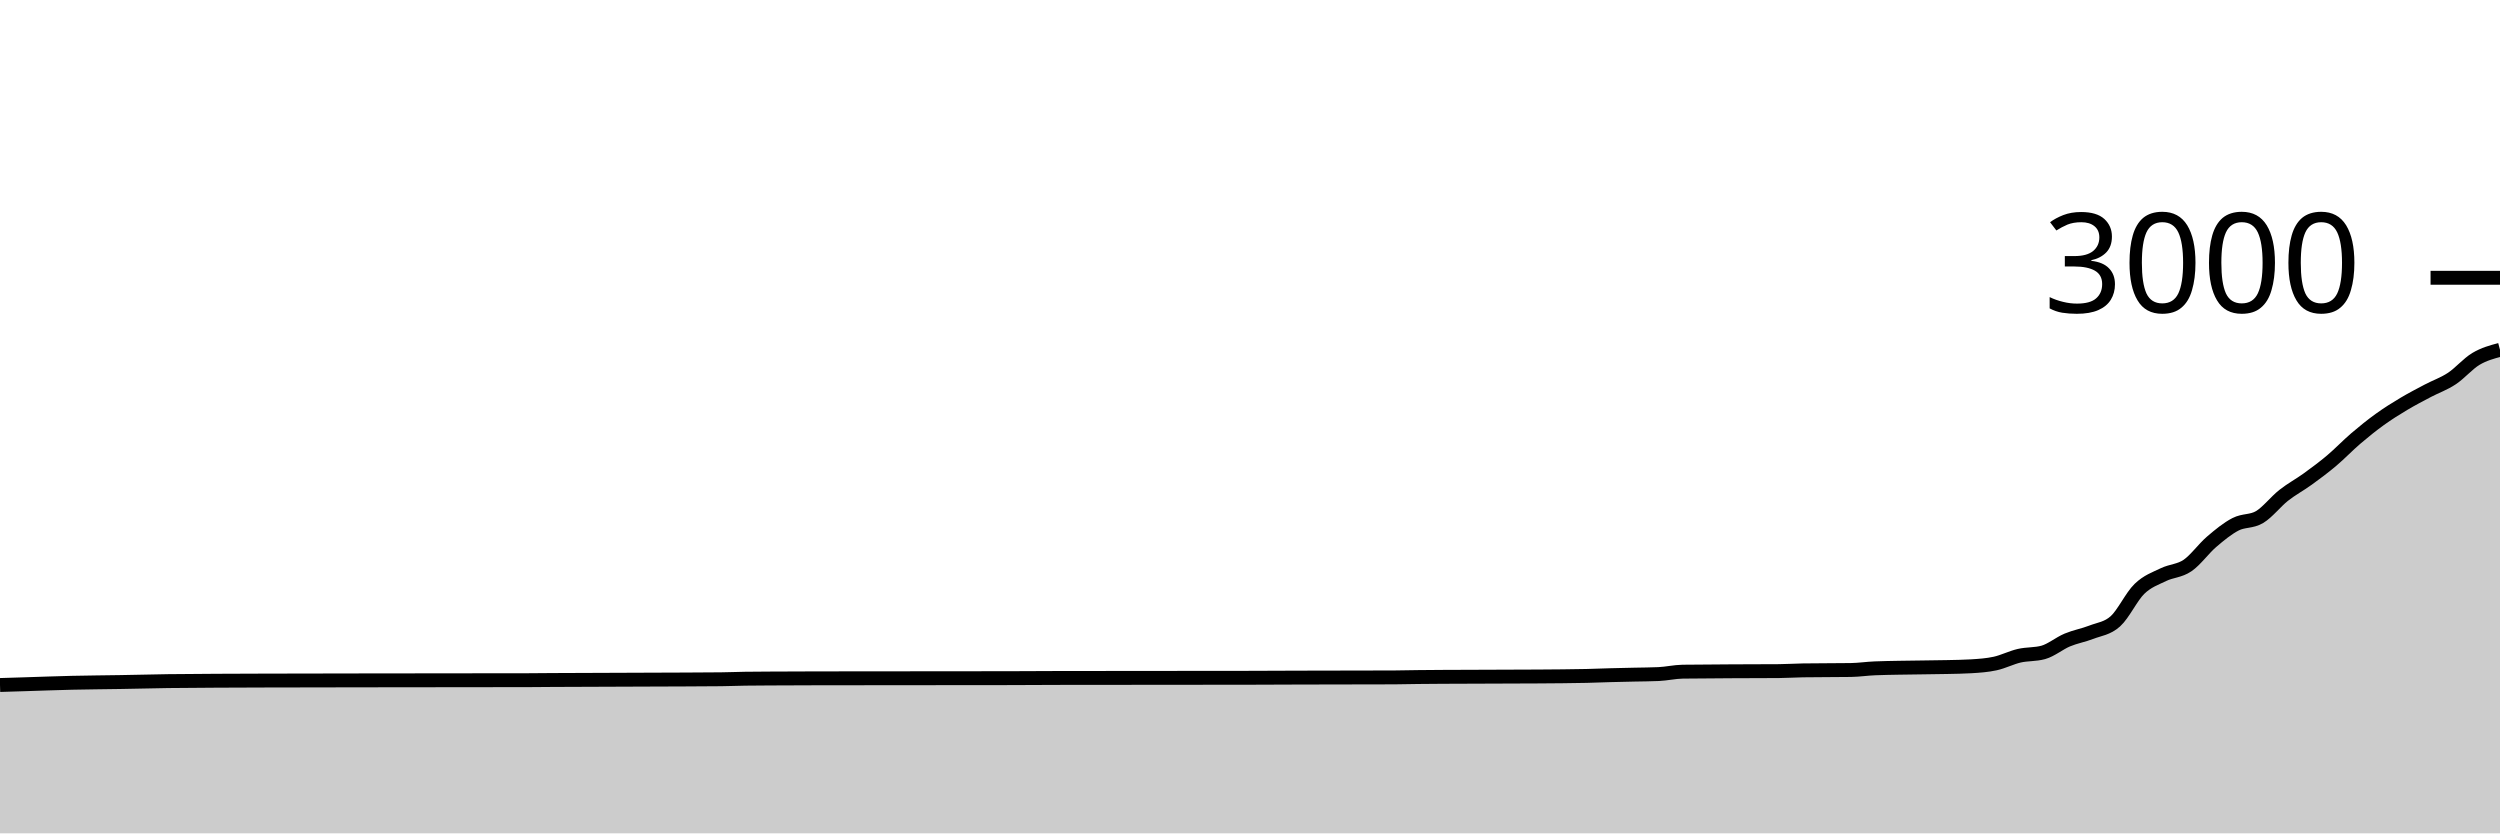
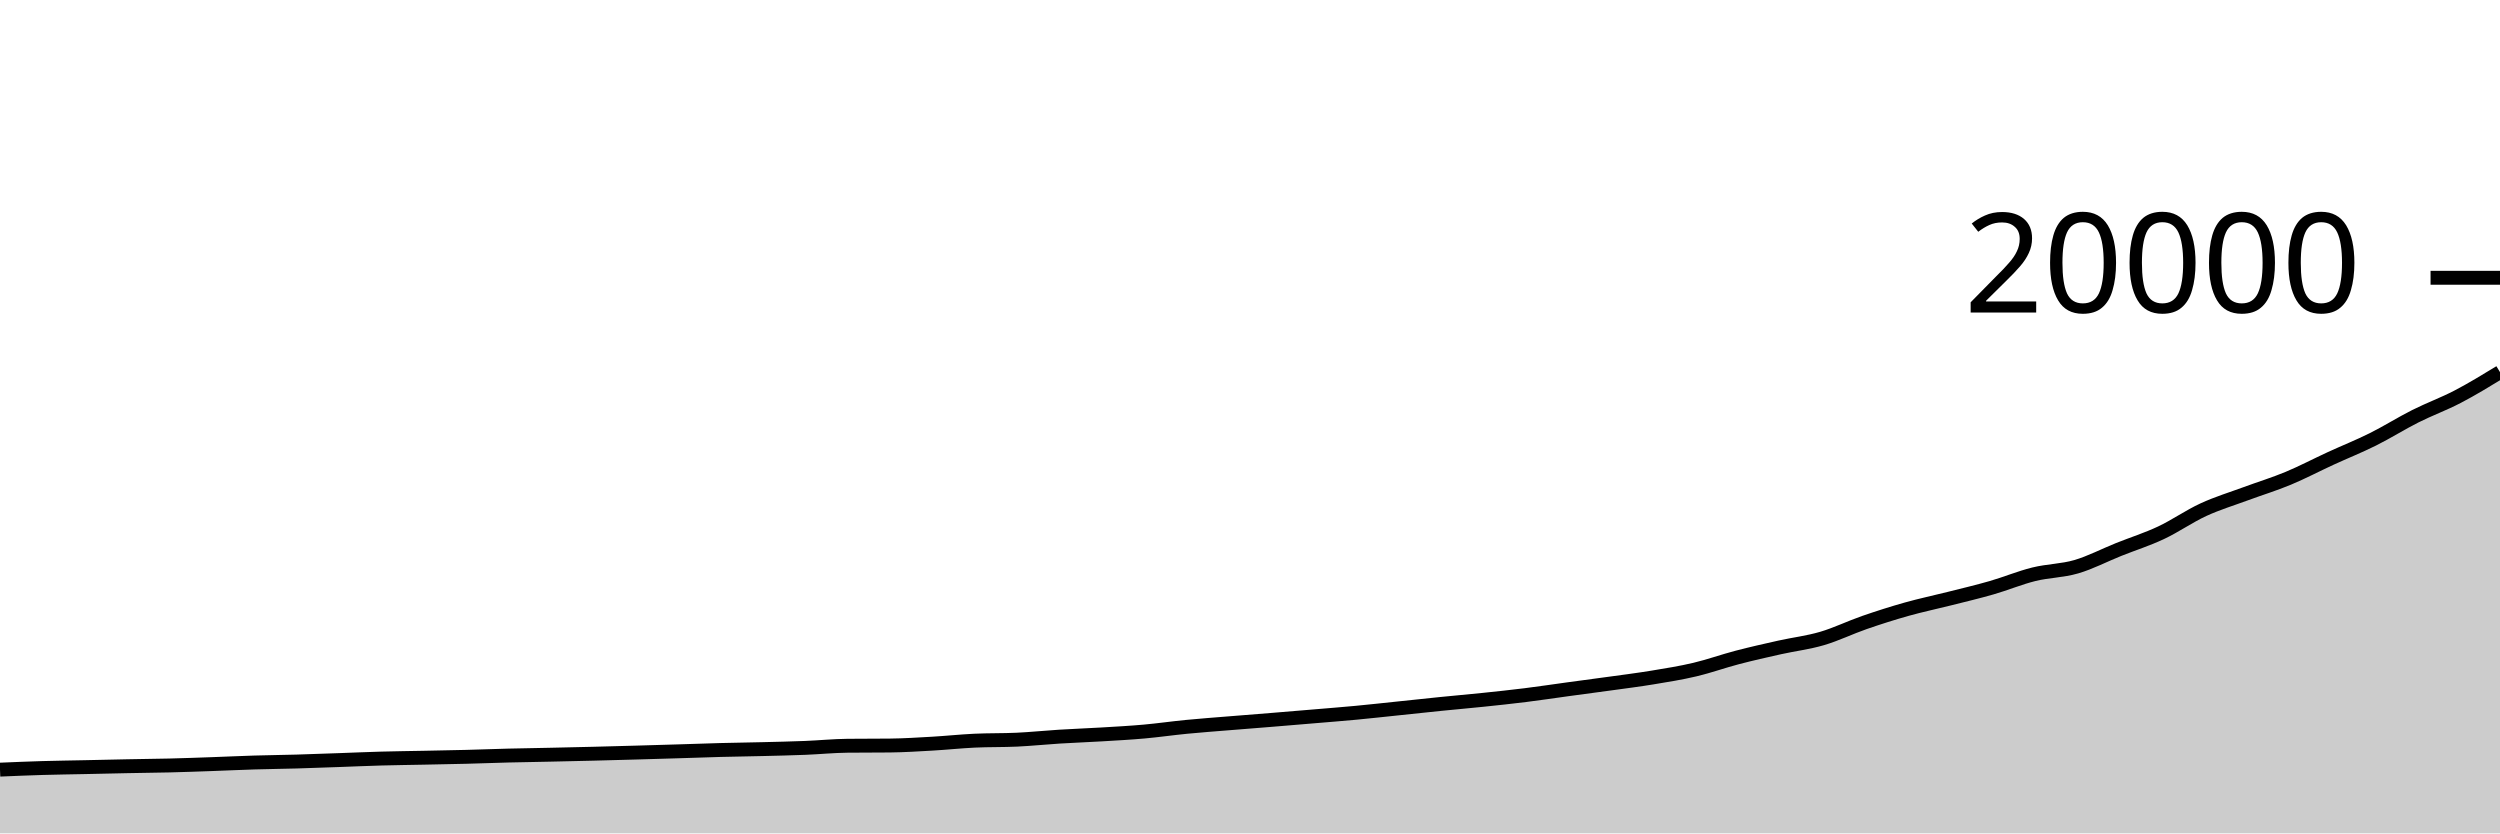
<svg xmlns="http://www.w3.org/2000/svg" viewBox="0 0 180 60">
  <g transform="translate(0,20)">
-     <path class="area" fill="rgba(0, 0, 0, 0.2)" d="M0,29.32C0.577,29.302,1.154,29.284,1.731,29.267C2.885,29.231,4.038,29.187,5.192,29.16C6.346,29.133,7.5,29.127,8.654,29.107C9.808,29.087,10.962,29.056,12.115,29.04C13.269,29.024,14.423,29.02,15.577,29.013C16.731,29.007,17.885,29.004,19.038,29C21.346,28.993,23.654,28.99,25.962,28.987C30,28.98,34.038,28.982,38.077,28.973C38.654,28.972,39.231,28.964,39.808,28.96C42.115,28.944,44.423,28.944,46.731,28.933C48.462,28.925,50.192,28.924,51.923,28.907C52.5,28.901,53.077,28.876,53.654,28.867C54.231,28.858,54.808,28.857,55.385,28.853C56.538,28.846,57.692,28.842,58.846,28.84C63.462,28.831,68.077,28.836,72.692,28.827C73.846,28.824,75,28.816,76.154,28.813C80.769,28.804,85.385,28.809,90,28.8C91.154,28.798,92.308,28.79,93.462,28.787C95.769,28.779,98.077,28.782,100.385,28.773C100.962,28.771,101.538,28.753,102.115,28.747C102.692,28.74,103.269,28.737,103.846,28.733C106.154,28.717,108.462,28.724,110.769,28.707C111.923,28.698,113.077,28.693,114.231,28.667C114.808,28.653,115.385,28.629,115.962,28.613C116.538,28.598,117.115,28.587,117.692,28.573C118.269,28.56,118.846,28.56,119.423,28.533C120,28.507,120.577,28.369,121.154,28.36C121.731,28.351,122.308,28.351,122.885,28.347C123.462,28.342,124.038,28.337,124.615,28.333C125.769,28.326,126.923,28.329,128.077,28.32C128.654,28.316,129.231,28.276,129.808,28.267C130.385,28.258,130.962,28.258,131.538,28.253C132.115,28.249,132.692,28.249,133.269,28.24C133.846,28.231,134.423,28.142,135,28.12C136.154,28.076,137.308,28.073,138.462,28.053C139.038,28.044,139.615,28.04,140.192,28.027C140.769,28.013,141.346,28.009,141.923,27.973C142.5,27.938,143.077,27.9,143.654,27.773C144.231,27.647,144.808,27.347,145.385,27.213C145.962,27.08,146.538,27.133,147.115,26.973C147.692,26.813,148.269,26.322,148.846,26.08C149.423,25.838,150,25.744,150.577,25.52C151.154,25.296,151.731,25.253,152.308,24.733C152.885,24.213,153.462,22.96,154.038,22.4C154.615,21.84,155.192,21.653,155.769,21.373C156.346,21.093,156.923,21.113,157.5,20.72C158.077,20.327,158.654,19.509,159.231,19.013C159.808,18.518,160.385,18.044,160.962,17.747C161.538,17.449,162.115,17.573,162.692,17.227C163.269,16.88,163.846,16.122,164.423,15.667C165,15.211,165.577,14.911,166.154,14.493C166.731,14.076,167.308,13.647,167.885,13.16C168.462,12.673,169.038,12.067,169.615,11.573C170.192,11.08,170.769,10.616,171.346,10.2C171.923,9.784,172.5,9.424,173.077,9.08C173.654,8.736,174.231,8.438,174.808,8.133C175.385,7.829,175.962,7.636,176.538,7.253C177.115,6.871,177.692,6.184,178.269,5.84C178.846,5.496,179.423,5.341,180,5.187L180,40C179.423,40,178.846,40,178.269,40C177.692,40,177.115,40,176.538,40C175.962,40,175.385,40,174.808,40C174.231,40,173.654,40,173.077,40C172.5,40,171.923,40,171.346,40C170.769,40,170.192,40,169.615,40C169.038,40,168.462,40,167.885,40C167.308,40,166.731,40,166.154,40C165.577,40,165,40,164.423,40C163.846,40,163.269,40,162.692,40C162.115,40,161.538,40,160.962,40C160.385,40,159.808,40,159.231,40C158.654,40,158.077,40,157.5,40C156.923,40,156.346,40,155.769,40C155.192,40,154.615,40,154.038,40C153.462,40,152.885,40,152.308,40C151.731,40,151.154,40,150.577,40C150,40,149.423,40,148.846,40C148.269,40,147.692,40,147.115,40C146.538,40,145.962,40,145.385,40C144.808,40,144.231,40,143.654,40C143.077,40,142.5,40,141.923,40C141.346,40,140.769,40,140.192,40C139.615,40,139.038,40,138.462,40C137.308,40,136.154,40,135,40C134.423,40,133.846,40,133.269,40C132.692,40,132.115,40,131.538,40C130.962,40,130.385,40,129.808,40C129.231,40,128.654,40,128.077,40C126.923,40,125.769,40,124.615,40C124.038,40,123.462,40,122.885,40C122.308,40,121.731,40,121.154,40C120.577,40,120,40,119.423,40C118.846,40,118.269,40,117.692,40C117.115,40,116.538,40,115.962,40C115.385,40,114.808,40,114.231,40C113.077,40,111.923,40,110.769,40C108.462,40,106.154,40,103.846,40C103.269,40,102.692,40,102.115,40C101.538,40,100.962,40,100.385,40C98.077,40,95.769,40,93.462,40C92.308,40,91.154,40,90,40C85.385,40,80.769,40,76.154,40C75,40,73.846,40,72.692,40C68.077,40,63.462,40,58.846,40C57.692,40,56.538,40,55.385,40C54.808,40,54.231,40,53.654,40C53.077,40,52.5,40,51.923,40C50.192,40,48.462,40,46.731,40C44.423,40,42.115,40,39.808,40C39.231,40,38.654,40,38.077,40C34.038,40,30,40,25.962,40C23.654,40,21.346,40,19.038,40C17.885,40,16.731,40,15.577,40C14.423,40,13.269,40,12.115,40C10.962,40,9.808,40,8.654,40C7.5,40,6.346,40,5.192,40C4.038,40,2.885,40,1.731,40C1.154,40,0.577,40,0,40Z" />
-     <path class="line" stroke="black" fill="none" d="M0,29.32C0.577,29.302,1.154,29.284,1.731,29.267C2.885,29.231,4.038,29.187,5.192,29.16C6.346,29.133,7.5,29.127,8.654,29.107C9.808,29.087,10.962,29.056,12.115,29.04C13.269,29.024,14.423,29.02,15.577,29.013C16.731,29.007,17.885,29.004,19.038,29C21.346,28.993,23.654,28.99,25.962,28.987C30,28.98,34.038,28.982,38.077,28.973C38.654,28.972,39.231,28.964,39.808,28.96C42.115,28.944,44.423,28.944,46.731,28.933C48.462,28.925,50.192,28.924,51.923,28.907C52.5,28.901,53.077,28.876,53.654,28.867C54.231,28.858,54.808,28.857,55.385,28.853C56.538,28.846,57.692,28.842,58.846,28.84C63.462,28.831,68.077,28.836,72.692,28.827C73.846,28.824,75,28.816,76.154,28.813C80.769,28.804,85.385,28.809,90,28.8C91.154,28.798,92.308,28.79,93.462,28.787C95.769,28.779,98.077,28.782,100.385,28.773C100.962,28.771,101.538,28.753,102.115,28.747C102.692,28.74,103.269,28.737,103.846,28.733C106.154,28.717,108.462,28.724,110.769,28.707C111.923,28.698,113.077,28.693,114.231,28.667C114.808,28.653,115.385,28.629,115.962,28.613C116.538,28.598,117.115,28.587,117.692,28.573C118.269,28.56,118.846,28.56,119.423,28.533C120,28.507,120.577,28.369,121.154,28.36C121.731,28.351,122.308,28.351,122.885,28.347C123.462,28.342,124.038,28.337,124.615,28.333C125.769,28.326,126.923,28.329,128.077,28.32C128.654,28.316,129.231,28.276,129.808,28.267C130.385,28.258,130.962,28.258,131.538,28.253C132.115,28.249,132.692,28.249,133.269,28.24C133.846,28.231,134.423,28.142,135,28.12C136.154,28.076,137.308,28.073,138.462,28.053C139.038,28.044,139.615,28.04,140.192,28.027C140.769,28.013,141.346,28.009,141.923,27.973C142.5,27.938,143.077,27.9,143.654,27.773C144.231,27.647,144.808,27.347,145.385,27.213C145.962,27.08,146.538,27.133,147.115,26.973C147.692,26.813,148.269,26.322,148.846,26.08C149.423,25.838,150,25.744,150.577,25.52C151.154,25.296,151.731,25.253,152.308,24.733C152.885,24.213,153.462,22.96,154.038,22.4C154.615,21.84,155.192,21.653,155.769,21.373C156.346,21.093,156.923,21.113,157.5,20.72C158.077,20.327,158.654,19.509,159.231,19.013C159.808,18.518,160.385,18.044,160.962,17.747C161.538,17.449,162.115,17.573,162.692,17.227C163.269,16.88,163.846,16.122,164.423,15.667C165,15.211,165.577,14.911,166.154,14.493C166.731,14.076,167.308,13.647,167.885,13.16C168.462,12.673,169.038,12.067,169.615,11.573C170.192,11.08,170.769,10.616,171.346,10.2C171.923,9.784,172.5,9.424,173.077,9.08C173.654,8.736,174.231,8.438,174.808,8.133C175.385,7.829,175.962,7.636,176.538,7.253C177.115,6.871,177.692,6.184,178.269,5.84C178.846,5.496,179.423,5.341,180,5.187" />
+     <path class="area" fill="rgba(0, 0, 0, 0.2)" d="M0,35.414C1.017,35.371,2.034,35.328,3.051,35.298C4.068,35.268,5.085,35.256,6.102,35.234C7.119,35.212,8.136,35.188,9.153,35.168C10.169,35.148,11.186,35.139,12.203,35.114C13.22,35.089,14.237,35.052,15.254,35.016C16.271,34.98,17.288,34.931,18.305,34.9C19.322,34.869,20.339,34.859,21.356,34.83C22.373,34.801,23.39,34.762,24.407,34.726C25.424,34.69,26.441,34.644,27.458,34.616C28.475,34.588,29.492,34.577,30.508,34.556C31.525,34.535,32.542,34.518,33.559,34.492C34.576,34.466,35.593,34.426,36.61,34.4C37.627,34.374,38.644,34.36,39.661,34.338C40.678,34.316,41.695,34.293,42.712,34.268C43.729,34.243,44.746,34.215,45.763,34.186C46.78,34.157,47.797,34.127,48.814,34.096C49.831,34.065,50.847,34.027,51.864,34C52.881,33.973,53.898,33.961,54.915,33.936C55.932,33.911,56.949,33.888,57.966,33.848C58.983,33.808,60,33.705,61.017,33.694C62.034,33.683,63.051,33.689,64.068,33.678C65.085,33.667,66.102,33.602,67.119,33.544C68.136,33.486,69.153,33.376,70.169,33.328C71.186,33.28,72.203,33.304,73.22,33.256C74.237,33.208,75.254,33.101,76.271,33.038C77.288,32.975,78.305,32.939,79.322,32.878C80.339,32.817,81.356,32.763,82.373,32.672C83.39,32.581,84.407,32.433,85.424,32.334C86.441,32.235,87.458,32.161,88.475,32.078C89.492,31.995,90.508,31.917,91.525,31.834C92.542,31.751,93.559,31.666,94.576,31.58C95.593,31.494,96.61,31.416,97.627,31.32C98.644,31.224,99.661,31.11,100.678,31.004C101.695,30.898,102.712,30.787,103.729,30.684C104.746,30.581,105.763,30.494,106.78,30.388C107.797,30.282,108.814,30.175,109.831,30.048C110.847,29.921,111.864,29.767,112.881,29.628C113.898,29.489,114.915,29.357,115.932,29.216C116.949,29.075,117.966,28.948,118.983,28.78C120,28.612,121.017,28.451,122.034,28.21C123.051,27.969,124.068,27.602,125.085,27.336C126.102,27.07,127.119,26.841,128.136,26.614C129.153,26.387,130.169,26.271,131.186,25.972C132.203,25.673,133.22,25.174,134.237,24.822C135.254,24.47,136.271,24.146,137.288,23.86C138.305,23.574,139.322,23.363,140.339,23.106C141.356,22.849,142.373,22.611,143.39,22.318C144.407,22.025,145.424,21.598,146.441,21.346C147.458,21.094,148.475,21.101,149.492,20.804C150.508,20.507,151.525,19.971,152.542,19.564C153.559,19.157,154.576,18.838,155.593,18.36C156.61,17.882,157.627,17.167,158.644,16.698C159.661,16.229,160.678,15.924,161.695,15.548C162.712,15.172,163.729,14.863,164.746,14.44C165.763,14.017,166.78,13.48,167.797,13.012C168.814,12.544,169.831,12.141,170.847,11.634C171.864,11.127,172.881,10.484,173.898,9.972C174.915,9.46,175.932,9.094,176.949,8.564C177.966,8.034,178.983,7.414,180,6.794L180,40C178.983,40,177.966,40,176.949,40C175.932,40,174.915,40,173.898,40C172.881,40,171.864,40,170.847,40C169.831,40,168.814,40,167.797,40C166.78,40,165.763,40,164.746,40C163.729,40,162.712,40,161.695,40C160.678,40,159.661,40,158.644,40C157.627,40,156.61,40,155.593,40C154.576,40,153.559,40,152.542,40C151.525,40,150.508,40,149.492,40C148.475,40,147.458,40,146.441,40C145.424,40,144.407,40,143.39,40C142.373,40,141.356,40,140.339,40C139.322,40,138.305,40,137.288,40C136.271,40,135.254,40,134.237,40C133.22,40,132.203,40,131.186,40C130.169,40,129.153,40,128.136,40C127.119,40,126.102,40,125.085,40C124.068,40,123.051,40,122.034,40C121.017,40,120,40,118.983,40C117.966,40,116.949,40,115.932,40C114.915,40,113.898,40,112.881,40C111.864,40,110.847,40,109.831,40C108.814,40,107.797,40,106.78,40C105.763,40,104.746,40,103.729,40C102.712,40,101.695,40,100.678,40C99.661,40,98.644,40,97.627,40C96.61,40,95.593,40,94.576,40C93.559,40,92.542,40,91.525,40C90.508,40,89.492,40,88.475,40C87.458,40,86.441,40,85.424,40C84.407,40,83.39,40,82.373,40C81.356,40,80.339,40,79.322,40C78.305,40,77.288,40,76.271,40C75.254,40,74.237,40,73.22,40C72.203,40,71.186,40,70.169,40C69.153,40,68.136,40,67.119,40C66.102,40,65.085,40,64.068,40C63.051,40,62.034,40,61.017,40C60,40,58.983,40,57.966,40C56.949,40,55.932,40,54.915,40C53.898,40,52.881,40,51.864,40C50.847,40,49.831,40,48.814,40C47.797,40,46.78,40,45.763,40C44.746,40,43.729,40,42.712,40C41.695,40,40.678,40,39.661,40C38.644,40,37.627,40,36.61,40C35.593,40,34.576,40,33.559,40C32.542,40,31.525,40,30.508,40C29.492,40,28.475,40,27.458,40C26.441,40,25.424,40,24.407,40C23.39,40,22.373,40,21.356,40C20.339,40,19.322,40,18.305,40C17.288,40,16.271,40,15.254,40C14.237,40,13.22,40,12.203,40C11.186,40,10.169,40,9.153,40C8.136,40,7.119,40,6.102,40C5.085,40,4.068,40,3.051,40C2.034,40,1.017,40,0,40Z" />
+     <path class="line" stroke="black" fill="none" d="M0,35.414C1.017,35.371,2.034,35.328,3.051,35.298C4.068,35.268,5.085,35.256,6.102,35.234C7.119,35.212,8.136,35.188,9.153,35.168C10.169,35.148,11.186,35.139,12.203,35.114C13.22,35.089,14.237,35.052,15.254,35.016C16.271,34.98,17.288,34.931,18.305,34.9C19.322,34.869,20.339,34.859,21.356,34.83C22.373,34.801,23.39,34.762,24.407,34.726C25.424,34.69,26.441,34.644,27.458,34.616C28.475,34.588,29.492,34.577,30.508,34.556C31.525,34.535,32.542,34.518,33.559,34.492C34.576,34.466,35.593,34.426,36.61,34.4C37.627,34.374,38.644,34.36,39.661,34.338C40.678,34.316,41.695,34.293,42.712,34.268C43.729,34.243,44.746,34.215,45.763,34.186C46.78,34.157,47.797,34.127,48.814,34.096C49.831,34.065,50.847,34.027,51.864,34C52.881,33.973,53.898,33.961,54.915,33.936C55.932,33.911,56.949,33.888,57.966,33.848C58.983,33.808,60,33.705,61.017,33.694C62.034,33.683,63.051,33.689,64.068,33.678C65.085,33.667,66.102,33.602,67.119,33.544C68.136,33.486,69.153,33.376,70.169,33.328C71.186,33.28,72.203,33.304,73.22,33.256C74.237,33.208,75.254,33.101,76.271,33.038C77.288,32.975,78.305,32.939,79.322,32.878C80.339,32.817,81.356,32.763,82.373,32.672C83.39,32.581,84.407,32.433,85.424,32.334C86.441,32.235,87.458,32.161,88.475,32.078C89.492,31.995,90.508,31.917,91.525,31.834C92.542,31.751,93.559,31.666,94.576,31.58C95.593,31.494,96.61,31.416,97.627,31.32C98.644,31.224,99.661,31.11,100.678,31.004C101.695,30.898,102.712,30.787,103.729,30.684C104.746,30.581,105.763,30.494,106.78,30.388C107.797,30.282,108.814,30.175,109.831,30.048C110.847,29.921,111.864,29.767,112.881,29.628C113.898,29.489,114.915,29.357,115.932,29.216C116.949,29.075,117.966,28.948,118.983,28.78C120,28.612,121.017,28.451,122.034,28.21C123.051,27.969,124.068,27.602,125.085,27.336C126.102,27.07,127.119,26.841,128.136,26.614C129.153,26.387,130.169,26.271,131.186,25.972C132.203,25.673,133.22,25.174,134.237,24.822C135.254,24.47,136.271,24.146,137.288,23.86C138.305,23.574,139.322,23.363,140.339,23.106C141.356,22.849,142.373,22.611,143.39,22.318C144.407,22.025,145.424,21.598,146.441,21.346C147.458,21.094,148.475,21.101,149.492,20.804C150.508,20.507,151.525,19.971,152.542,19.564C153.559,19.157,154.576,18.838,155.593,18.36C156.61,17.882,157.627,17.167,158.644,16.698C159.661,16.229,160.678,15.924,161.695,15.548C162.712,15.172,163.729,14.863,164.746,14.44C165.763,14.017,166.78,13.48,167.797,13.012C168.814,12.544,169.831,12.141,170.847,11.634C171.864,11.127,172.881,10.484,173.898,9.972C174.915,9.46,175.932,9.094,176.949,8.564C177.966,8.034,178.983,7.414,180,6.794" />
    <path class="axis-ceiling" stroke-width="1" stroke="black" fill="none" d="M175,0L180,0" />
-     <text class="axis-ceiling-label" font-family="sans-serif" text-anchor="end" font-size="10px" x="170" y="2.5">3000</text>
+     <text class="axis-ceiling-label" font-family="sans-serif" text-anchor="end" font-size="10px" x="170" y="2.5">20000</text>
  </g>
</svg>
